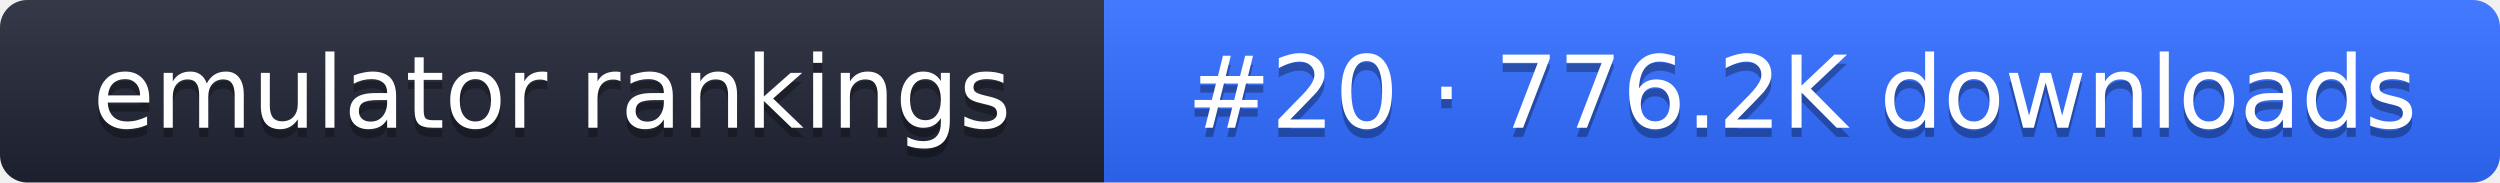
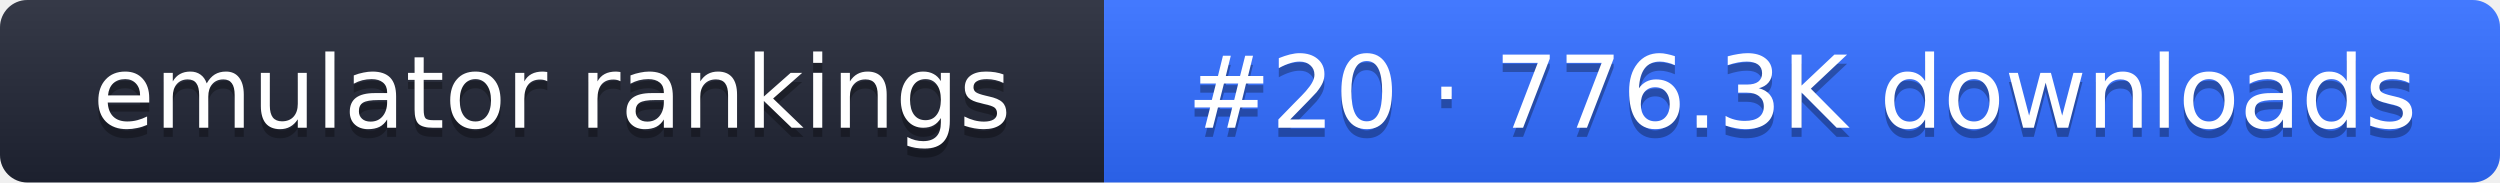
- <svg xmlns="http://www.w3.org/2000/svg" width="274" height="20" role="img" aria-label="emulator rankings: #20 · 776.2K downloads">
+ <svg xmlns="http://www.w3.org/2000/svg" width="274" height="20" role="img" aria-label="emulator rankings: #20 · 776.3K downloads">
  <linearGradient id="g" x2="0" y2="100%">
    <stop offset="0" stop-color="#fff" stop-opacity=".1" />
    <stop offset="1" stop-opacity=".1" />
  </linearGradient>
  <clipPath id="r">
    <rect width="274" height="20" rx="3" fill="#fff" />
  </clipPath>
  <g clip-path="url(#r)">
    <rect width="121" height="20" fill="#1f2433" />
    <rect x="121" width="153" height="20" fill="#2f6bff" />
    <rect width="274" height="20" fill="url(#g)" />
  </g>
  <g fill="#fff" text-anchor="middle" font-family="Verdana,DejaVu Sans,sans-serif" font-size="11">
    <text x="60.5" y="15" fill="#010101" fill-opacity=".3">emulator rankings</text>
    <text x="60.5" y="14">emulator rankings</text>
-     <text x="197.5" y="15" fill="#010101" fill-opacity=".3">#20 · 776.2K downloads</text>
-     <text x="197.5" y="14">#20 · 776.2K downloads</text>
+     <text x="197.5" y="15" fill="#010101" fill-opacity=".3">#20 · 776.3K downloads</text>
+     <text x="197.5" y="14">#20 · 776.3K downloads</text>
  </g>
</svg>
